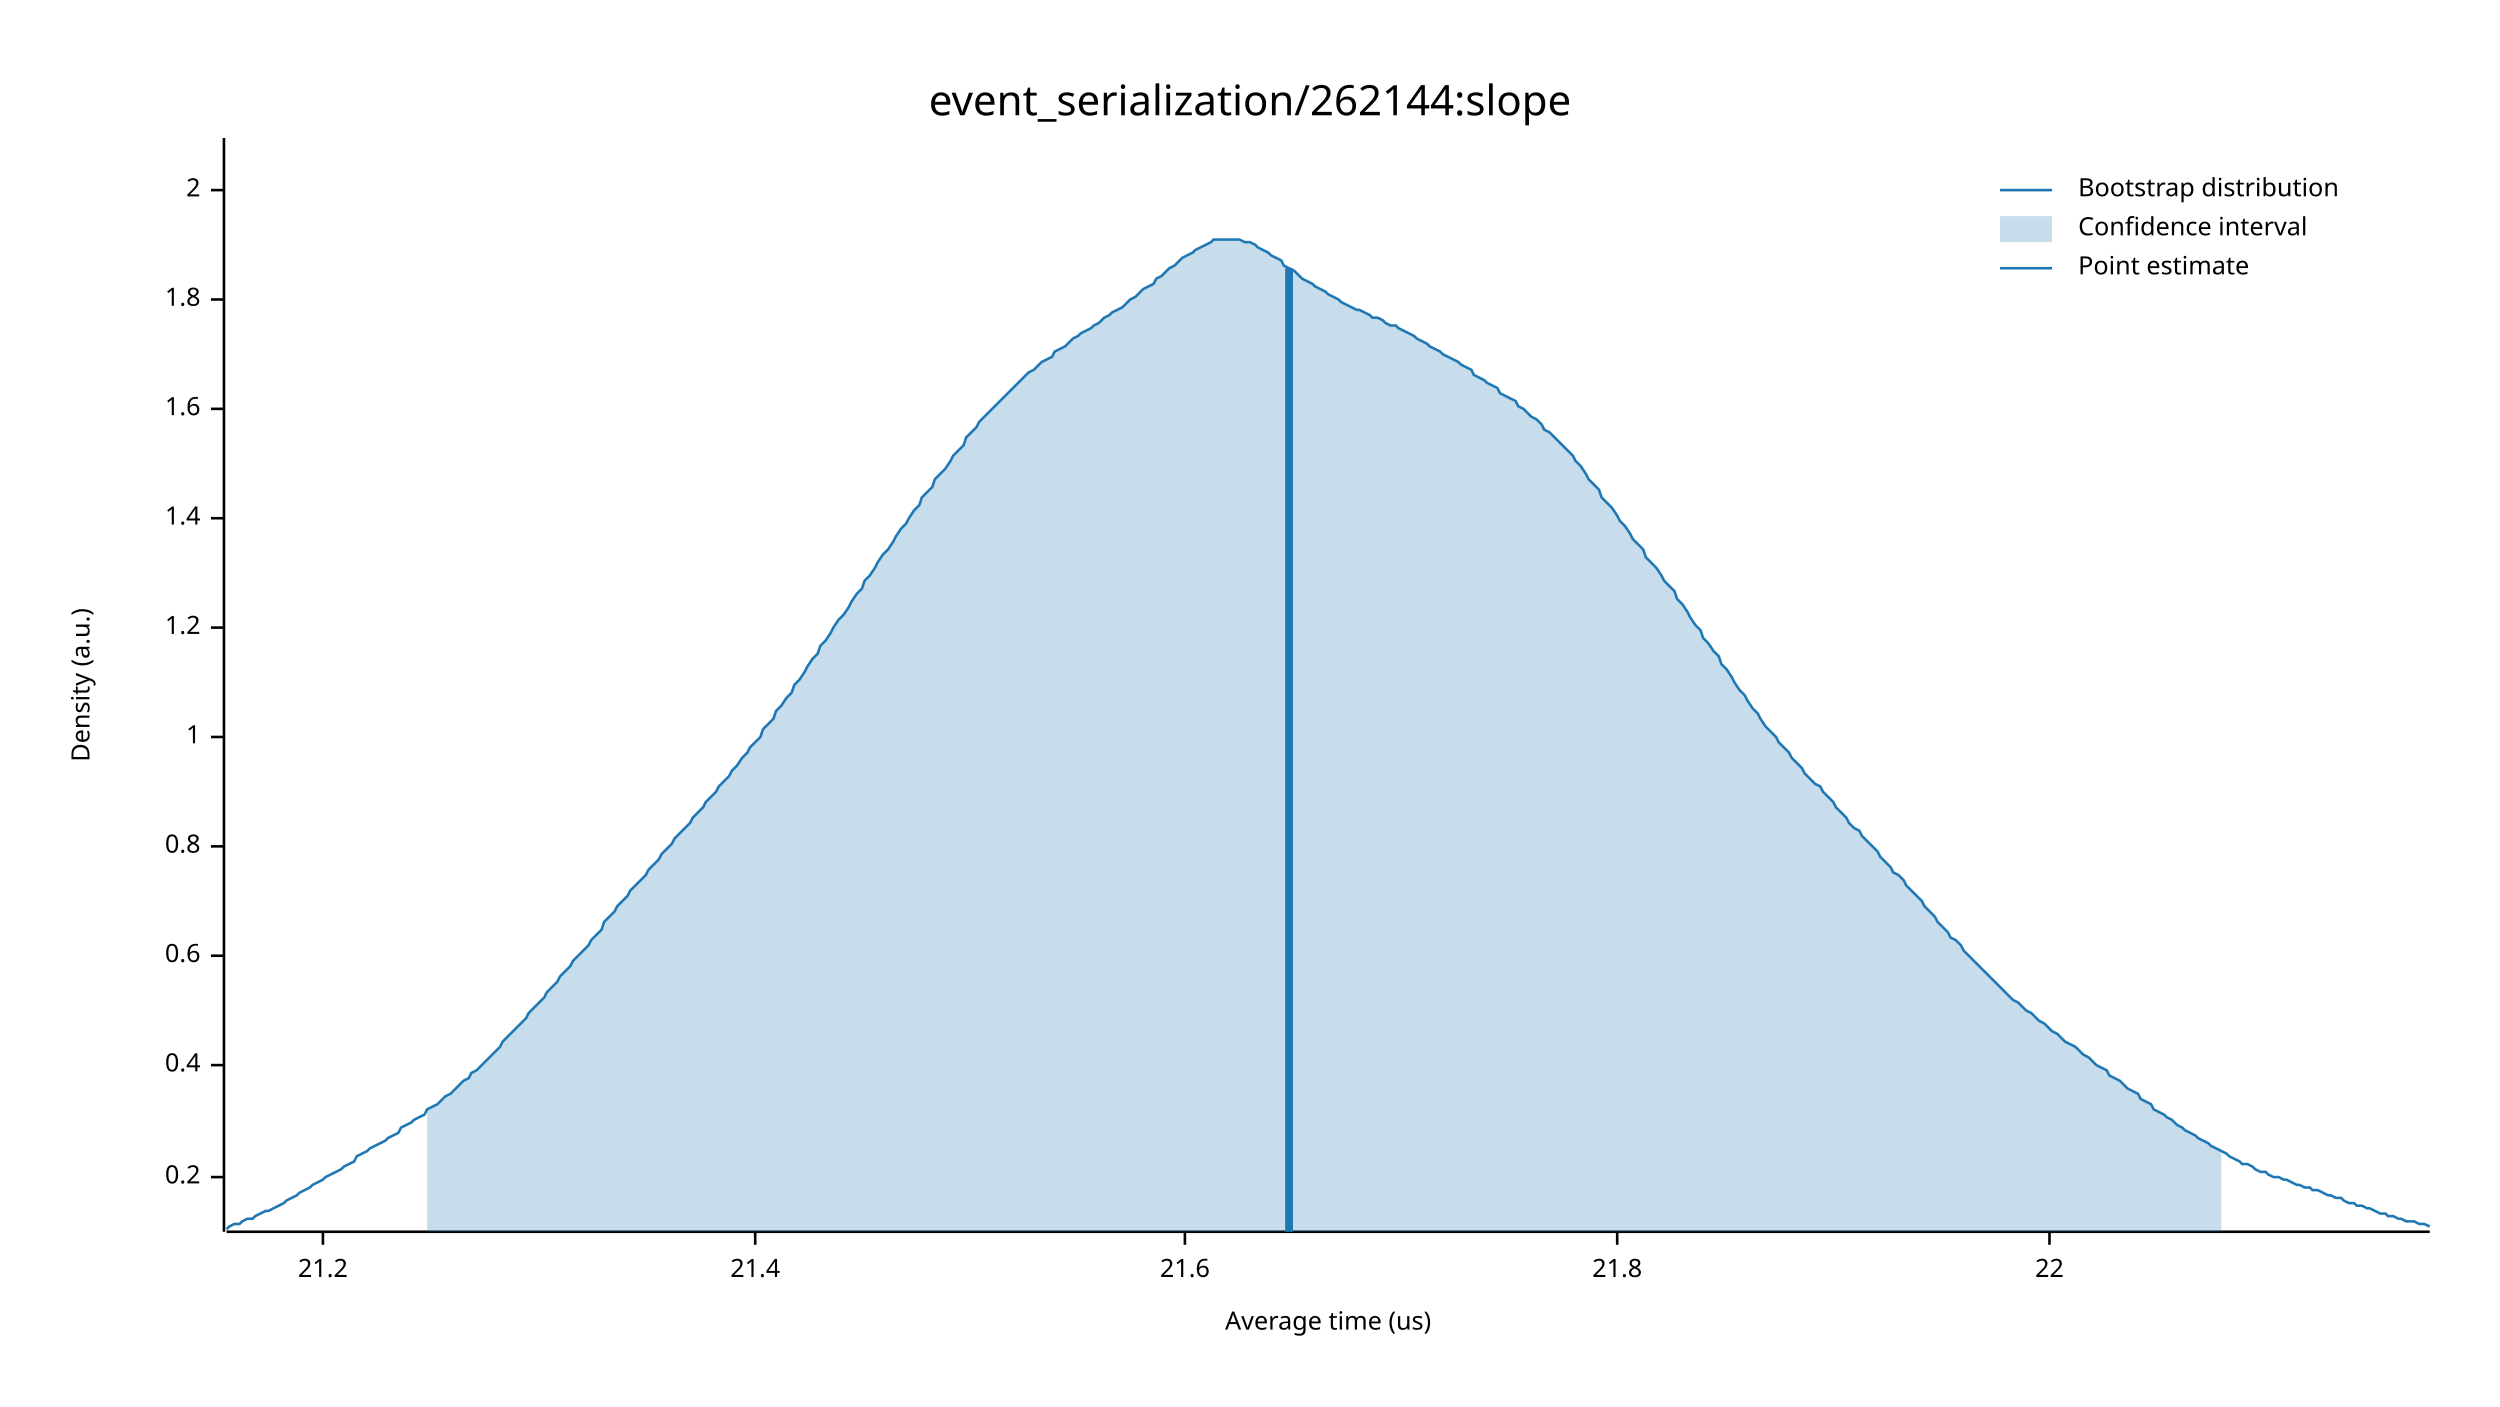
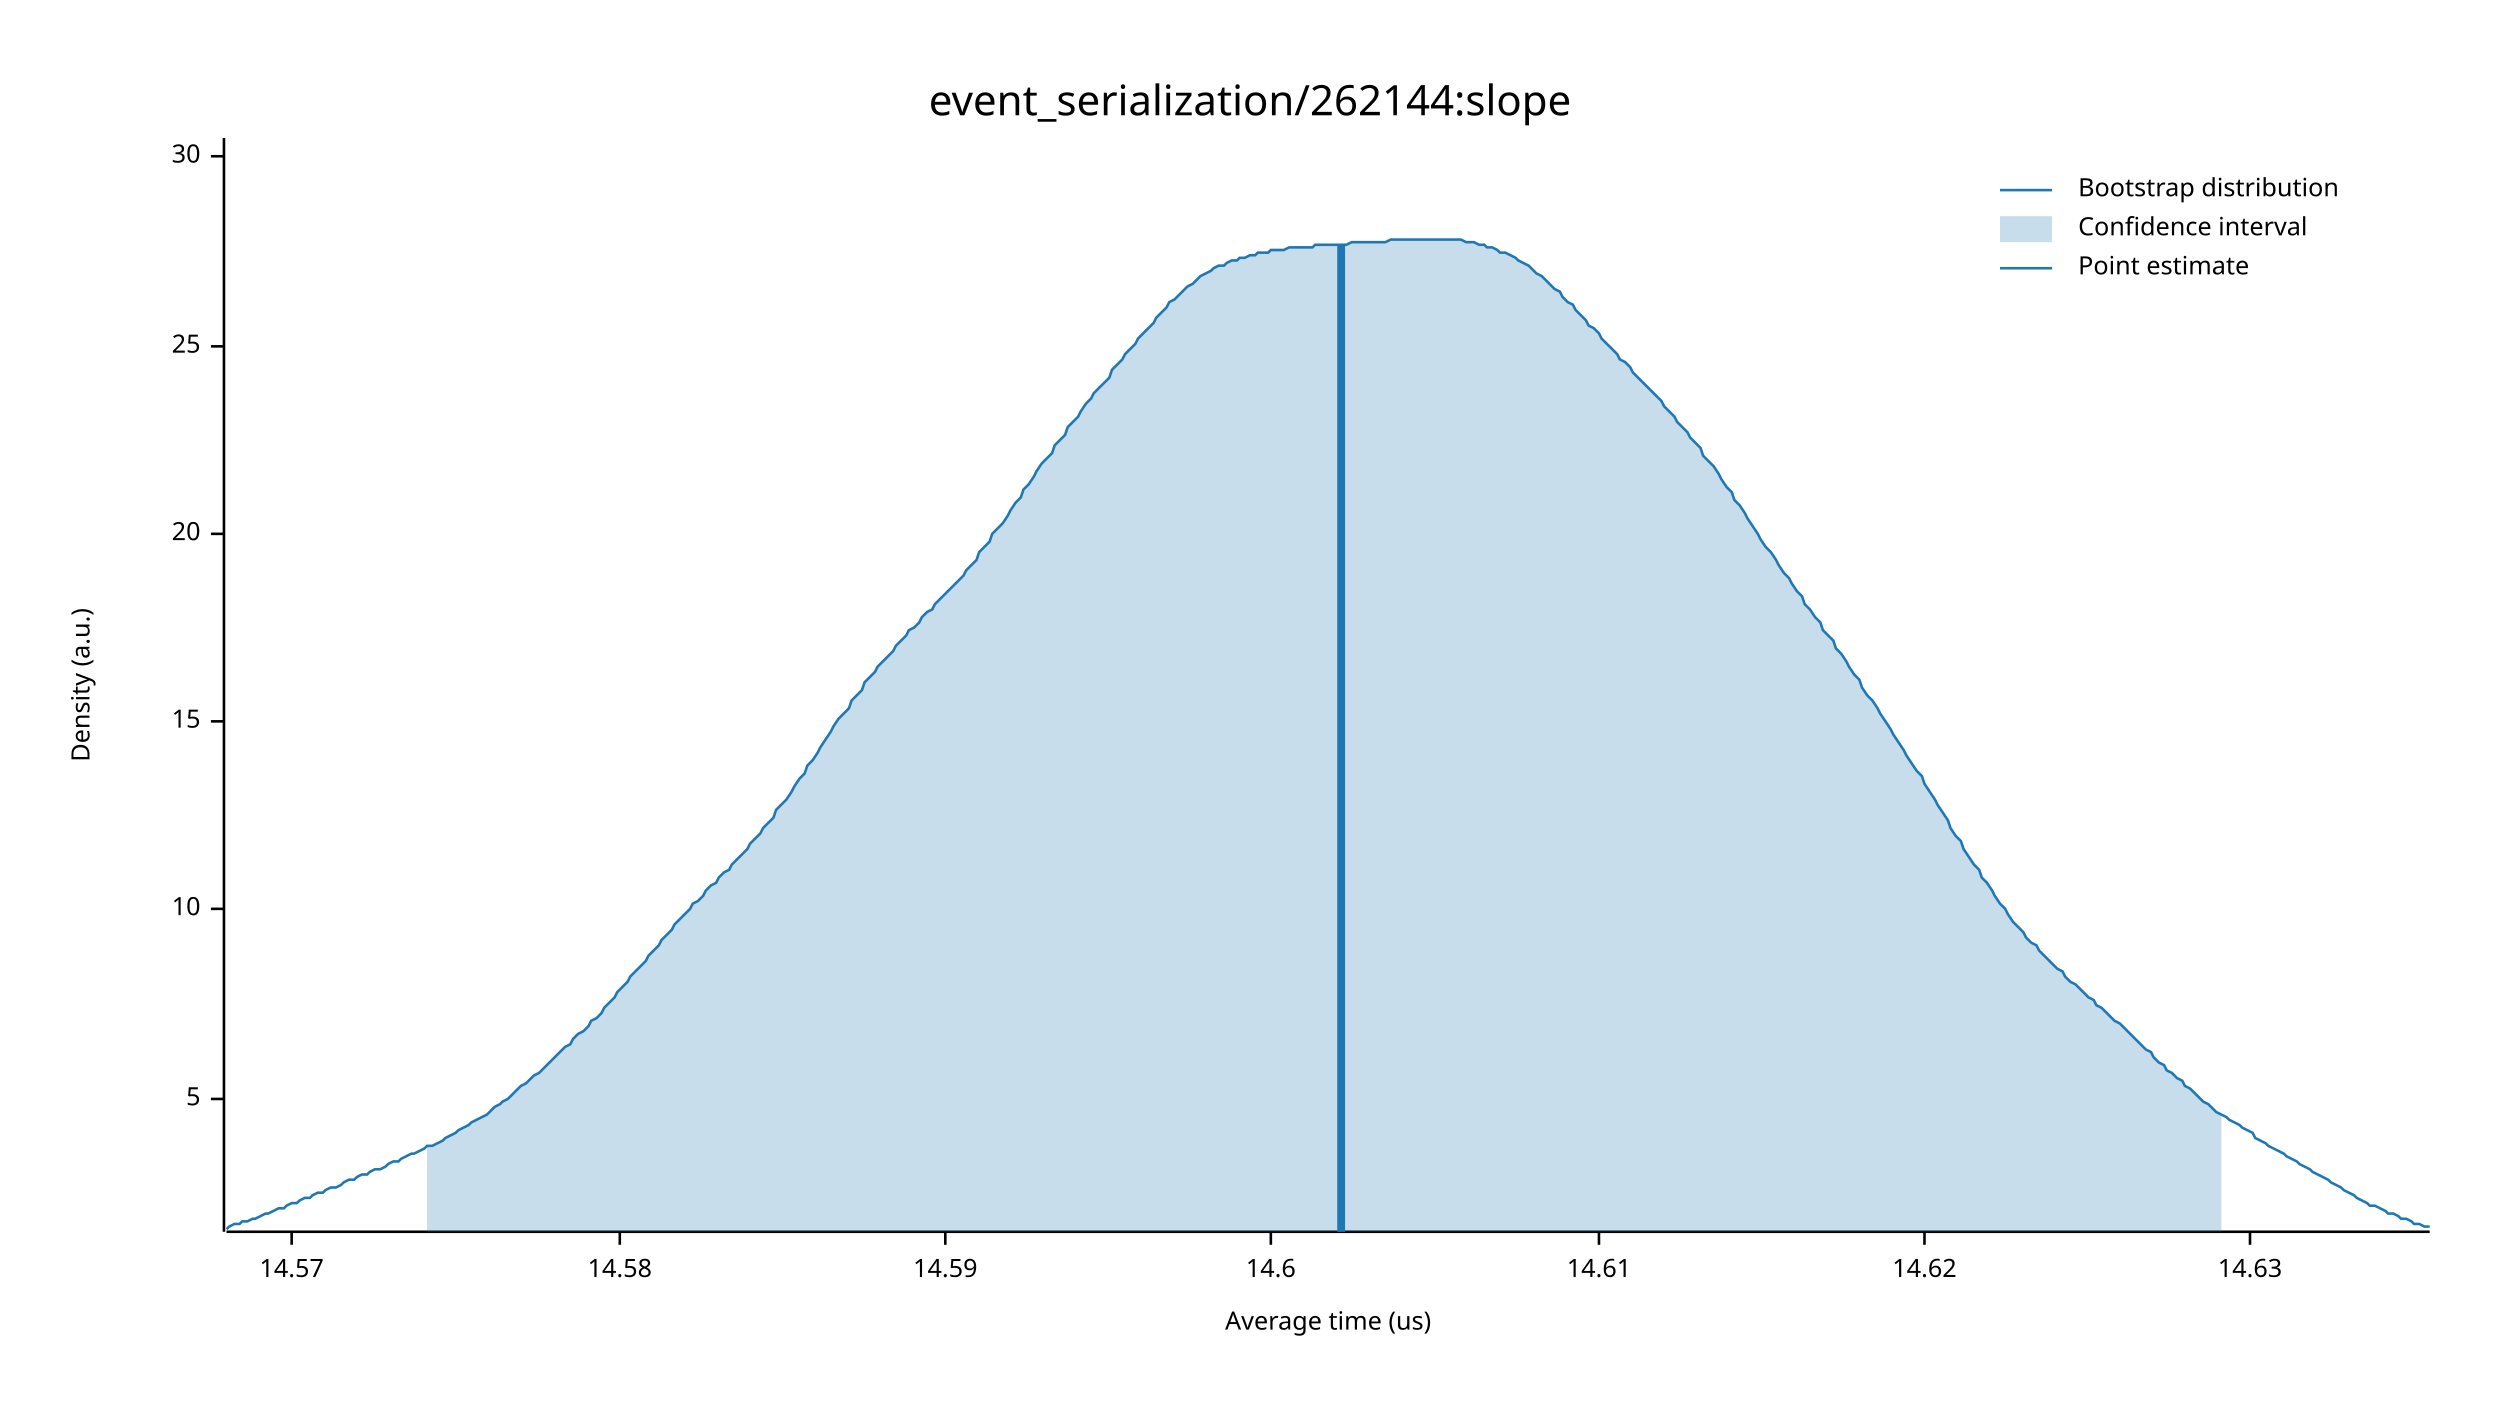
<svg xmlns="http://www.w3.org/2000/svg" width="960" height="540" viewBox="0 0 960 540">
  <text x="480" y="32" dy="0.76em" text-anchor="middle" font-family="sans-serif" font-size="16.129" opacity="1" fill="#000000">
event_serialization/262144:slope
</text>
  <text x="27" y="263" dy="0.76em" text-anchor="middle" font-family="sans-serif" font-size="9.677" opacity="1" fill="#000000" transform="rotate(270, 27, 263)">
Density (a.u.)
</text>
  <text x="510" y="513" dy="-0.5ex" text-anchor="middle" font-family="sans-serif" font-size="9.677" opacity="1" fill="#000000">
Average time (us)
</text>
  <polyline fill="none" opacity="1" stroke="#000000" stroke-width="1" points="86,53 86,473 " />
-   <text x="77" y="452" dy="0.5ex" text-anchor="end" font-family="sans-serif" font-size="9.677" opacity="1" fill="#000000">
- 0.2
+   <text x="77" y="422" dy="0.5ex" text-anchor="end" font-family="sans-serif" font-size="9.677" opacity="1" fill="#000000">
+ 5
</text>
-   <polyline fill="none" opacity="1" stroke="#000000" stroke-width="1" points="81,452 86,452 " />
-   <text x="77" y="409" dy="0.5ex" text-anchor="end" font-family="sans-serif" font-size="9.677" opacity="1" fill="#000000">
- 0.4
+   <polyline fill="none" opacity="1" stroke="#000000" stroke-width="1" points="81,422 86,422 " />
+   <text x="77" y="349" dy="0.5ex" text-anchor="end" font-family="sans-serif" font-size="9.677" opacity="1" fill="#000000">
+ 10
</text>
-   <polyline fill="none" opacity="1" stroke="#000000" stroke-width="1" points="81,409 86,409 " />
-   <text x="77" y="367" dy="0.5ex" text-anchor="end" font-family="sans-serif" font-size="9.677" opacity="1" fill="#000000">
- 0.6
+   <polyline fill="none" opacity="1" stroke="#000000" stroke-width="1" points="81,349 86,349 " />
+   <text x="77" y="277" dy="0.5ex" text-anchor="end" font-family="sans-serif" font-size="9.677" opacity="1" fill="#000000">
+ 15
</text>
-   <polyline fill="none" opacity="1" stroke="#000000" stroke-width="1" points="81,367 86,367 " />
-   <text x="77" y="325" dy="0.5ex" text-anchor="end" font-family="sans-serif" font-size="9.677" opacity="1" fill="#000000">
- 0.8
+   <polyline fill="none" opacity="1" stroke="#000000" stroke-width="1" points="81,277 86,277 " />
+   <text x="77" y="205" dy="0.5ex" text-anchor="end" font-family="sans-serif" font-size="9.677" opacity="1" fill="#000000">
+ 20
</text>
-   <polyline fill="none" opacity="1" stroke="#000000" stroke-width="1" points="81,325 86,325 " />
-   <text x="77" y="283" dy="0.5ex" text-anchor="end" font-family="sans-serif" font-size="9.677" opacity="1" fill="#000000">
- 1
+   <polyline fill="none" opacity="1" stroke="#000000" stroke-width="1" points="81,205 86,205 " />
+   <text x="77" y="133" dy="0.5ex" text-anchor="end" font-family="sans-serif" font-size="9.677" opacity="1" fill="#000000">
+ 25
</text>
-   <polyline fill="none" opacity="1" stroke="#000000" stroke-width="1" points="81,283 86,283 " />
-   <text x="77" y="241" dy="0.5ex" text-anchor="end" font-family="sans-serif" font-size="9.677" opacity="1" fill="#000000">
- 1.2
+   <polyline fill="none" opacity="1" stroke="#000000" stroke-width="1" points="81,133 86,133 " />
+   <text x="77" y="60" dy="0.5ex" text-anchor="end" font-family="sans-serif" font-size="9.677" opacity="1" fill="#000000">
+ 30
</text>
-   <polyline fill="none" opacity="1" stroke="#000000" stroke-width="1" points="81,241 86,241 " />
-   <text x="77" y="199" dy="0.5ex" text-anchor="end" font-family="sans-serif" font-size="9.677" opacity="1" fill="#000000">
- 1.4
+   <polyline fill="none" opacity="1" stroke="#000000" stroke-width="1" points="81,60 86,60 " />
+   <polyline fill="none" opacity="1" stroke="#000000" stroke-width="1" points="87,473 933,473 " />
+   <text x="112" y="483" dy="0.76em" text-anchor="middle" font-family="sans-serif" font-size="9.677" opacity="1" fill="#000000">
+ 14.57
</text>
-   <polyline fill="none" opacity="1" stroke="#000000" stroke-width="1" points="81,199 86,199 " />
-   <text x="77" y="157" dy="0.5ex" text-anchor="end" font-family="sans-serif" font-size="9.677" opacity="1" fill="#000000">
- 1.6
+   <polyline fill="none" opacity="1" stroke="#000000" stroke-width="1" points="112,473 112,478 " />
+   <text x="238" y="483" dy="0.76em" text-anchor="middle" font-family="sans-serif" font-size="9.677" opacity="1" fill="#000000">
+ 14.58
</text>
-   <polyline fill="none" opacity="1" stroke="#000000" stroke-width="1" points="81,157 86,157 " />
-   <text x="77" y="115" dy="0.5ex" text-anchor="end" font-family="sans-serif" font-size="9.677" opacity="1" fill="#000000">
- 1.8
+   <polyline fill="none" opacity="1" stroke="#000000" stroke-width="1" points="238,473 238,478 " />
+   <text x="363" y="483" dy="0.76em" text-anchor="middle" font-family="sans-serif" font-size="9.677" opacity="1" fill="#000000">
+ 14.59
</text>
-   <polyline fill="none" opacity="1" stroke="#000000" stroke-width="1" points="81,115 86,115 " />
-   <text x="77" y="73" dy="0.5ex" text-anchor="end" font-family="sans-serif" font-size="9.677" opacity="1" fill="#000000">
- 2
+   <polyline fill="none" opacity="1" stroke="#000000" stroke-width="1" points="363,473 363,478 " />
+   <text x="488" y="483" dy="0.76em" text-anchor="middle" font-family="sans-serif" font-size="9.677" opacity="1" fill="#000000">
+ 14.6
</text>
-   <polyline fill="none" opacity="1" stroke="#000000" stroke-width="1" points="81,73 86,73 " />
-   <polyline fill="none" opacity="1" stroke="#000000" stroke-width="1" points="87,473 933,473 " />
-   <text x="124" y="483" dy="0.76em" text-anchor="middle" font-family="sans-serif" font-size="9.677" opacity="1" fill="#000000">
- 21.2
+   <polyline fill="none" opacity="1" stroke="#000000" stroke-width="1" points="488,473 488,478 " />
+   <text x="614" y="483" dy="0.76em" text-anchor="middle" font-family="sans-serif" font-size="9.677" opacity="1" fill="#000000">
+ 14.61
</text>
-   <polyline fill="none" opacity="1" stroke="#000000" stroke-width="1" points="124,473 124,478 " />
-   <text x="290" y="483" dy="0.76em" text-anchor="middle" font-family="sans-serif" font-size="9.677" opacity="1" fill="#000000">
- 21.4
+   <polyline fill="none" opacity="1" stroke="#000000" stroke-width="1" points="614,473 614,478 " />
+   <text x="739" y="483" dy="0.76em" text-anchor="middle" font-family="sans-serif" font-size="9.677" opacity="1" fill="#000000">
+ 14.62
</text>
-   <polyline fill="none" opacity="1" stroke="#000000" stroke-width="1" points="290,473 290,478 " />
-   <text x="455" y="483" dy="0.76em" text-anchor="middle" font-family="sans-serif" font-size="9.677" opacity="1" fill="#000000">
- 21.6
+   <polyline fill="none" opacity="1" stroke="#000000" stroke-width="1" points="739,473 739,478 " />
+   <text x="864" y="483" dy="0.76em" text-anchor="middle" font-family="sans-serif" font-size="9.677" opacity="1" fill="#000000">
+ 14.63
</text>
-   <polyline fill="none" opacity="1" stroke="#000000" stroke-width="1" points="455,473 455,478 " />
-   <text x="621" y="483" dy="0.76em" text-anchor="middle" font-family="sans-serif" font-size="9.677" opacity="1" fill="#000000">
- 21.8
- </text>
-   <polyline fill="none" opacity="1" stroke="#000000" stroke-width="1" points="621,473 621,478 " />
-   <text x="787" y="483" dy="0.76em" text-anchor="middle" font-family="sans-serif" font-size="9.677" opacity="1" fill="#000000">
- 22
- </text>
-   <polyline fill="none" opacity="1" stroke="#000000" stroke-width="1" points="787,473 787,478 " />
-   <polyline fill="none" opacity="1" stroke="#1F78B4" stroke-width="1" points="87,472 88,471 90,470 92,470 93,469 95,468 97,468 98,467 100,466 102,465 103,465 105,464 107,463 109,462 110,461 112,460 114,459 115,458 117,457 119,456 120,455 122,454 124,453 125,452 127,451 129,450 131,449 132,448 134,447 136,446 137,444 139,443 141,442 142,441 144,440 146,439 148,438 149,437 151,436 153,435 154,433 156,432 158,431 159,430 161,429 163,428 164,426 166,425 168,424 170,422 171,421 173,420 175,418 176,417 178,415 180,414 181,412 183,411 185,409 187,407 188,406 190,404 192,402 193,400 195,398 197,396 198,395 200,393 202,391 203,389 205,387 207,385 209,383 210,381 212,379 214,377 215,375 217,373 219,371 220,369 222,367 224,365 226,363 227,361 229,359 231,357 232,354 234,352 236,350 237,348 239,346 241,344 242,342 244,340 246,338 248,336 249,334 251,332 253,330 254,328 256,326 258,324 259,322 261,320 263,318 265,316 266,314 268,312 270,310 271,308 273,306 275,304 276,302 278,300 280,298 281,296 283,294 285,291 287,289 288,287 290,285 292,283 293,280 295,278 297,276 298,273 300,271 302,268 304,266 305,263 307,261 309,258 310,256 312,253 314,251 315,248 317,246 319,243 320,241 322,238 324,236 326,233 327,231 329,228 331,226 332,223 334,221 336,218 337,216 339,213 341,211 343,208 344,206 346,203 348,201 349,199 351,196 353,194 354,191 356,189 358,187 359,184 361,182 363,180 365,177 366,175 368,173 370,171 371,168 373,166 375,164 376,162 378,160 380,158 381,157 383,155 385,153 387,151 388,150 390,148 392,146 393,145 395,143 397,142 398,141 400,139 402,138 404,137 405,135 407,134 409,133 410,132 412,130 414,129 415,128 417,127 419,126 420,125 422,124 424,122 426,121 427,120 429,119 431,118 432,117 434,115 436,114 437,113 439,111 441,110 443,109 444,107 446,106 448,104 449,103 451,102 453,100 454,99 456,98 458,97 459,96 461,95 463,94 465,93 466,92 468,92 470,92 471,92 473,92 475,92 476,92 478,93 480,93 482,94 483,95 485,96 487,97 488,98 490,99 492,100 493,102 495,103 497,104 498,105 500,107 502,108 504,109 505,110 507,111 509,112 510,113 512,114 514,115 515,116 517,117 519,118 521,119 522,119 524,120 526,121 527,122 529,122 531,123 532,124 534,125 536,125 537,126 539,127 541,128 543,129 544,130 546,131 548,132 549,133 551,134 553,135 554,136 556,137 558,138 560,139 561,140 563,141 565,142 566,144 568,145 570,146 571,147 573,148 575,149 576,151 578,152 580,153 582,154 583,156 585,157 587,159 588,160 590,161 592,163 593,165 595,166 597,168 599,170 600,171 602,173 604,175 605,177 607,179 609,182 610,184 612,186 614,188 615,191 617,193 619,195 621,198 622,200 624,202 626,205 627,207 629,209 631,211 632,214 634,216 636,218 638,221 639,223 641,225 643,227 644,230 646,232 648,235 649,237 651,240 653,242 654,245 656,247 658,250 660,252 661,255 663,257 665,260 666,262 668,265 670,267 671,269 673,272 675,274 676,276 678,279 680,281 682,283 683,285 685,287 687,289 688,291 690,293 692,295 693,297 695,299 697,301 699,302 700,304 702,306 704,308 705,310 707,312 709,314 710,316 712,318 714,319 715,321 717,323 719,325 721,327 722,329 724,331 726,333 727,335 729,336 731,338 732,340 734,342 736,344 738,346 739,348 741,350 743,352 744,354 746,356 748,358 749,360 751,361 753,363 754,365 756,367 758,369 760,371 761,372 763,374 765,376 766,377 768,379 770,381 771,382 773,384 775,385 777,387 778,388 780,389 782,391 783,392 785,393 787,395 788,396 790,397 792,399 793,400 795,401 797,402 799,404 800,405 802,406 804,408 805,409 807,410 809,411 810,413 812,414 814,415 816,417 817,418 819,419 821,420 822,422 824,423 826,424 827,426 829,427 831,428 832,429 834,430 836,432 838,433 839,434 841,435 843,436 844,437 846,438 848,439 849,440 851,441 853,442 855,443 856,444 858,445 860,446 861,447 863,447 865,448 866,449 868,450 870,450 871,451 873,452 875,452 877,453 878,453 880,454 882,455 883,455 885,456 887,456 888,457 890,457 892,458 894,459 895,459 897,460 899,460 900,461 902,462 904,462 905,463 907,463 909,464 910,464 912,465 914,466 916,466 917,467 919,467 921,468 922,468 924,469 926,469 927,469 929,470 931,470 933,471 " />
-   <polygon opacity="0.25" fill="#1F78B4" points="164,426 166,425 168,424 170,422 171,421 173,420 175,418 176,417 178,415 180,414 181,412 183,411 185,409 187,407 188,406 190,404 192,402 193,400 195,398 197,396 198,395 200,393 202,391 203,389 205,387 207,385 209,383 210,381 212,379 214,377 215,375 217,373 219,371 220,369 222,367 224,365 226,363 227,361 229,359 231,357 232,354 234,352 236,350 237,348 239,346 241,344 242,342 244,340 246,338 248,336 249,334 251,332 253,330 254,328 256,326 258,324 259,322 261,320 263,318 265,316 266,314 268,312 270,310 271,308 273,306 275,304 276,302 278,300 280,298 281,296 283,294 285,291 287,289 288,287 290,285 292,283 293,280 295,278 297,276 298,273 300,271 302,268 304,266 305,263 307,261 309,258 310,256 312,253 314,251 315,248 317,246 319,243 320,241 322,238 324,236 326,233 327,231 329,228 331,226 332,223 334,221 336,218 337,216 339,213 341,211 343,208 344,206 346,203 348,201 349,199 351,196 353,194 354,191 356,189 358,187 359,184 361,182 363,180 365,177 366,175 368,173 370,171 371,168 373,166 375,164 376,162 378,160 380,158 381,157 383,155 385,153 387,151 388,150 390,148 392,146 393,145 395,143 397,142 398,141 400,139 402,138 404,137 405,135 407,134 409,133 410,132 412,130 414,129 415,128 417,127 419,126 420,125 422,124 424,122 426,121 427,120 429,119 431,118 432,117 434,115 436,114 437,113 439,111 441,110 443,109 444,107 446,106 448,104 449,103 451,102 453,100 454,99 456,98 458,97 459,96 461,95 463,94 465,93 466,92 468,92 470,92 471,92 473,92 475,92 476,92 478,93 480,93 482,94 483,95 485,96 487,97 488,98 490,99 492,100 493,102 495,103 497,104 498,105 500,107 502,108 504,109 505,110 507,111 509,112 510,113 512,114 514,115 515,116 517,117 519,118 521,119 522,119 524,120 526,121 527,122 529,122 531,123 532,124 534,125 536,125 537,126 539,127 541,128 543,129 544,130 546,131 548,132 549,133 551,134 553,135 554,136 556,137 558,138 560,139 561,140 563,141 565,142 566,144 568,145 570,146 571,147 573,148 575,149 576,151 578,152 580,153 582,154 583,156 585,157 587,159 588,160 590,161 592,163 593,165 595,166 597,168 599,170 600,171 602,173 604,175 605,177 607,179 609,182 610,184 612,186 614,188 615,191 617,193 619,195 621,198 622,200 624,202 626,205 627,207 629,209 631,211 632,214 634,216 636,218 638,221 639,223 641,225 643,227 644,230 646,232 648,235 649,237 651,240 653,242 654,245 656,247 658,250 660,252 661,255 663,257 665,260 666,262 668,265 670,267 671,269 673,272 675,274 676,276 678,279 680,281 682,283 683,285 685,287 687,289 688,291 690,293 692,295 693,297 695,299 697,301 699,302 700,304 702,306 704,308 705,310 707,312 709,314 710,316 712,318 714,319 715,321 717,323 719,325 721,327 722,329 724,331 726,333 727,335 729,336 731,338 732,340 734,342 736,344 738,346 739,348 741,350 743,352 744,354 746,356 748,358 749,360 751,361 753,363 754,365 756,367 758,369 760,371 761,372 763,374 765,376 766,377 768,379 770,381 771,382 773,384 775,385 777,387 778,388 780,389 782,391 783,392 785,393 787,395 788,396 790,397 792,399 793,400 795,401 797,402 799,404 800,405 802,406 804,408 805,409 807,410 809,411 810,413 812,414 814,415 816,417 817,418 819,419 821,420 822,422 824,423 826,424 827,426 829,427 831,428 832,429 834,430 836,432 838,433 839,434 841,435 843,436 844,437 846,438 848,439 849,440 851,441 853,442 853,473 164,473 " />
-   <polyline fill="none" opacity="1" stroke="#1F78B4" stroke-width="3" points="495,473 495,103 " />
+   <polyline fill="none" opacity="1" stroke="#000000" stroke-width="1" points="864,473 864,478 " />
+   <polyline fill="none" opacity="1" stroke="#1F78B4" stroke-width="1" points="87,472 88,471 90,470 92,470 93,469 95,469 97,468 98,468 100,467 102,466 103,466 105,465 107,464 109,464 110,463 112,462 114,462 115,461 117,460 119,460 120,459 122,458 124,458 125,457 127,456 129,456 131,455 132,454 134,453 136,453 137,452 139,451 141,451 142,450 144,449 146,449 148,448 149,447 151,446 153,446 154,445 156,444 158,443 159,443 161,442 163,441 164,440 166,440 168,439 170,438 171,437 173,436 175,435 176,434 178,433 180,432 181,431 183,430 185,429 187,428 188,427 190,425 192,424 193,423 195,422 197,420 198,419 200,417 202,416 203,415 205,413 207,412 209,410 210,409 212,407 214,405 215,404 217,402 219,401 220,399 222,397 224,396 226,394 227,392 229,391 231,389 232,387 234,385 236,383 237,381 239,379 241,377 242,375 244,373 246,371 248,369 249,367 251,365 253,363 254,361 256,359 258,357 259,355 261,353 263,351 265,349 266,347 268,346 270,344 271,342 273,340 275,339 276,337 278,335 280,334 281,332 283,330 285,328 287,326 288,324 290,322 292,320 293,318 295,316 297,314 298,311 300,309 302,307 304,304 305,302 307,299 309,297 310,294 312,292 314,289 315,287 317,284 319,281 320,279 322,276 324,274 326,272 327,269 329,267 331,265 332,262 334,260 336,258 337,256 339,254 341,252 343,250 344,248 346,246 348,244 349,242 351,241 353,239 354,237 356,235 358,234 359,232 361,230 363,228 365,226 366,225 368,223 370,221 371,219 373,217 375,215 376,212 378,210 380,208 381,205 383,203 385,201 387,198 388,196 390,193 392,191 393,188 395,186 397,183 398,181 400,178 402,176 404,174 405,171 407,169 409,167 410,164 412,162 414,160 415,158 417,155 419,153 420,151 422,149 424,147 426,145 427,142 429,140 431,138 432,136 434,134 436,132 437,130 439,128 441,126 443,124 444,122 446,120 448,118 449,116 451,115 453,113 454,112 456,110 458,109 459,108 461,106 463,105 465,104 466,103 468,102 470,102 471,101 473,100 475,100 476,99 478,99 480,98 482,98 483,97 485,97 487,97 488,96 490,96 492,96 493,96 495,95 497,95 498,95 500,95 502,95 504,95 505,94 507,94 509,94 510,94 512,94 514,94 515,94 517,94 519,93 521,93 522,93 524,93 526,93 527,93 529,93 531,93 532,93 534,92 536,92 537,92 539,92 541,92 543,92 544,92 546,92 548,92 549,92 551,92 553,92 554,92 556,92 558,92 560,92 561,92 563,93 565,93 566,93 568,94 570,94 571,95 573,95 575,96 576,97 578,97 580,98 582,99 583,100 585,101 587,102 588,103 590,105 592,106 593,107 595,109 597,111 599,112 600,114 602,116 604,117 605,119 607,121 609,123 610,125 612,126 614,128 615,130 617,132 619,134 621,136 622,138 624,139 626,141 627,143 629,145 631,147 632,148 634,150 636,152 638,154 639,156 641,158 643,160 644,162 646,164 648,166 649,168 651,170 653,172 654,175 656,177 658,179 660,182 661,184 663,187 665,189 666,192 668,194 670,197 671,199 673,202 675,205 676,207 678,210 680,212 682,215 683,217 685,220 687,222 688,224 690,227 692,229 693,232 695,234 697,237 699,239 700,242 702,244 704,246 705,249 707,251 709,254 710,256 712,259 714,261 715,264 717,267 719,269 721,272 722,274 724,277 726,280 727,282 729,285 731,288 732,290 734,293 736,296 738,298 739,301 741,304 743,307 744,309 746,312 748,315 749,318 751,321 753,323 754,326 756,329 758,332 760,334 761,337 763,339 765,342 766,344 768,347 770,349 771,351 773,354 775,356 777,358 778,360 780,362 782,363 783,365 785,367 787,369 788,370 790,372 792,373 793,375 795,377 797,378 799,380 800,381 802,383 804,384 805,386 807,387 809,389 810,390 812,392 814,393 816,395 817,396 819,398 821,400 822,401 824,403 826,404 827,406 829,408 831,409 832,411 834,412 836,414 838,415 839,417 841,418 843,420 844,421 846,423 848,424 849,425 851,427 853,428 855,429 856,430 858,431 860,432 861,433 863,434 865,435 866,437 868,438 870,439 871,440 873,441 875,442 877,443 878,444 880,445 882,446 883,447 885,448 887,449 888,450 890,451 892,452 894,453 895,454 897,455 899,456 900,457 902,458 904,459 905,460 907,461 909,462 910,463 912,463 914,464 916,465 917,466 919,466 921,467 922,468 924,468 926,469 927,470 929,470 931,471 933,471 " />
+   <polygon opacity="0.25" fill="#1F78B4" points="164,440 166,440 168,439 170,438 171,437 173,436 175,435 176,434 178,433 180,432 181,431 183,430 185,429 187,428 188,427 190,425 192,424 193,423 195,422 197,420 198,419 200,417 202,416 203,415 205,413 207,412 209,410 210,409 212,407 214,405 215,404 217,402 219,401 220,399 222,397 224,396 226,394 227,392 229,391 231,389 232,387 234,385 236,383 237,381 239,379 241,377 242,375 244,373 246,371 248,369 249,367 251,365 253,363 254,361 256,359 258,357 259,355 261,353 263,351 265,349 266,347 268,346 270,344 271,342 273,340 275,339 276,337 278,335 280,334 281,332 283,330 285,328 287,326 288,324 290,322 292,320 293,318 295,316 297,314 298,311 300,309 302,307 304,304 305,302 307,299 309,297 310,294 312,292 314,289 315,287 317,284 319,281 320,279 322,276 324,274 326,272 327,269 329,267 331,265 332,262 334,260 336,258 337,256 339,254 341,252 343,250 344,248 346,246 348,244 349,242 351,241 353,239 354,237 356,235 358,234 359,232 361,230 363,228 365,226 366,225 368,223 370,221 371,219 373,217 375,215 376,212 378,210 380,208 381,205 383,203 385,201 387,198 388,196 390,193 392,191 393,188 395,186 397,183 398,181 400,178 402,176 404,174 405,171 407,169 409,167 410,164 412,162 414,160 415,158 417,155 419,153 420,151 422,149 424,147 426,145 427,142 429,140 431,138 432,136 434,134 436,132 437,130 439,128 441,126 443,124 444,122 446,120 448,118 449,116 451,115 453,113 454,112 456,110 458,109 459,108 461,106 463,105 465,104 466,103 468,102 470,102 471,101 473,100 475,100 476,99 478,99 480,98 482,98 483,97 485,97 487,97 488,96 490,96 492,96 493,96 495,95 497,95 498,95 500,95 502,95 504,95 505,94 507,94 509,94 510,94 512,94 514,94 515,94 517,94 519,93 521,93 522,93 524,93 526,93 527,93 529,93 531,93 532,93 534,92 536,92 537,92 539,92 541,92 543,92 544,92 546,92 548,92 549,92 551,92 553,92 554,92 556,92 558,92 560,92 561,92 563,93 565,93 566,93 568,94 570,94 571,95 573,95 575,96 576,97 578,97 580,98 582,99 583,100 585,101 587,102 588,103 590,105 592,106 593,107 595,109 597,111 599,112 600,114 602,116 604,117 605,119 607,121 609,123 610,125 612,126 614,128 615,130 617,132 619,134 621,136 622,138 624,139 626,141 627,143 629,145 631,147 632,148 634,150 636,152 638,154 639,156 641,158 643,160 644,162 646,164 648,166 649,168 651,170 653,172 654,175 656,177 658,179 660,182 661,184 663,187 665,189 666,192 668,194 670,197 671,199 673,202 675,205 676,207 678,210 680,212 682,215 683,217 685,220 687,222 688,224 690,227 692,229 693,232 695,234 697,237 699,239 700,242 702,244 704,246 705,249 707,251 709,254 710,256 712,259 714,261 715,264 717,267 719,269 721,272 722,274 724,277 726,280 727,282 729,285 731,288 732,290 734,293 736,296 738,298 739,301 741,304 743,307 744,309 746,312 748,315 749,318 751,321 753,323 754,326 756,329 758,332 760,334 761,337 763,339 765,342 766,344 768,347 770,349 771,351 773,354 775,356 777,358 778,360 780,362 782,363 783,365 785,367 787,369 788,370 790,372 792,373 793,375 795,377 797,378 799,380 800,381 802,383 804,384 805,386 807,387 809,389 810,390 812,392 814,393 816,395 817,396 819,398 821,400 822,401 824,403 826,404 827,406 829,408 831,409 832,411 834,412 836,414 838,415 839,417 841,418 843,420 844,421 846,423 848,424 849,425 851,427 853,428 853,473 164,473 " />
+   <polyline fill="none" opacity="1" stroke="#1F78B4" stroke-width="3" points="515,473 515,94 " />
  <text x="798" y="68" dy="0.76em" text-anchor="start" font-family="sans-serif" font-size="9.677" opacity="1" fill="#000000">
Bootstrap distribution
</text>
  <text x="798" y="83" dy="0.76em" text-anchor="start" font-family="sans-serif" font-size="9.677" opacity="1" fill="#000000">
Confidence interval
</text>
  <text x="798" y="98" dy="0.76em" text-anchor="start" font-family="sans-serif" font-size="9.677" opacity="1" fill="#000000">
Point estimate
</text>
  <polyline fill="none" opacity="1" stroke="#1F78B4" stroke-width="1" points="768,73 788,73 " />
  <rect x="768" y="83" width="20" height="10" opacity="0.25" fill="#1F78B4" stroke="none" />
  <polyline fill="none" opacity="1" stroke="#1F78B4" stroke-width="1" points="768,103 788,103 " />
</svg>
